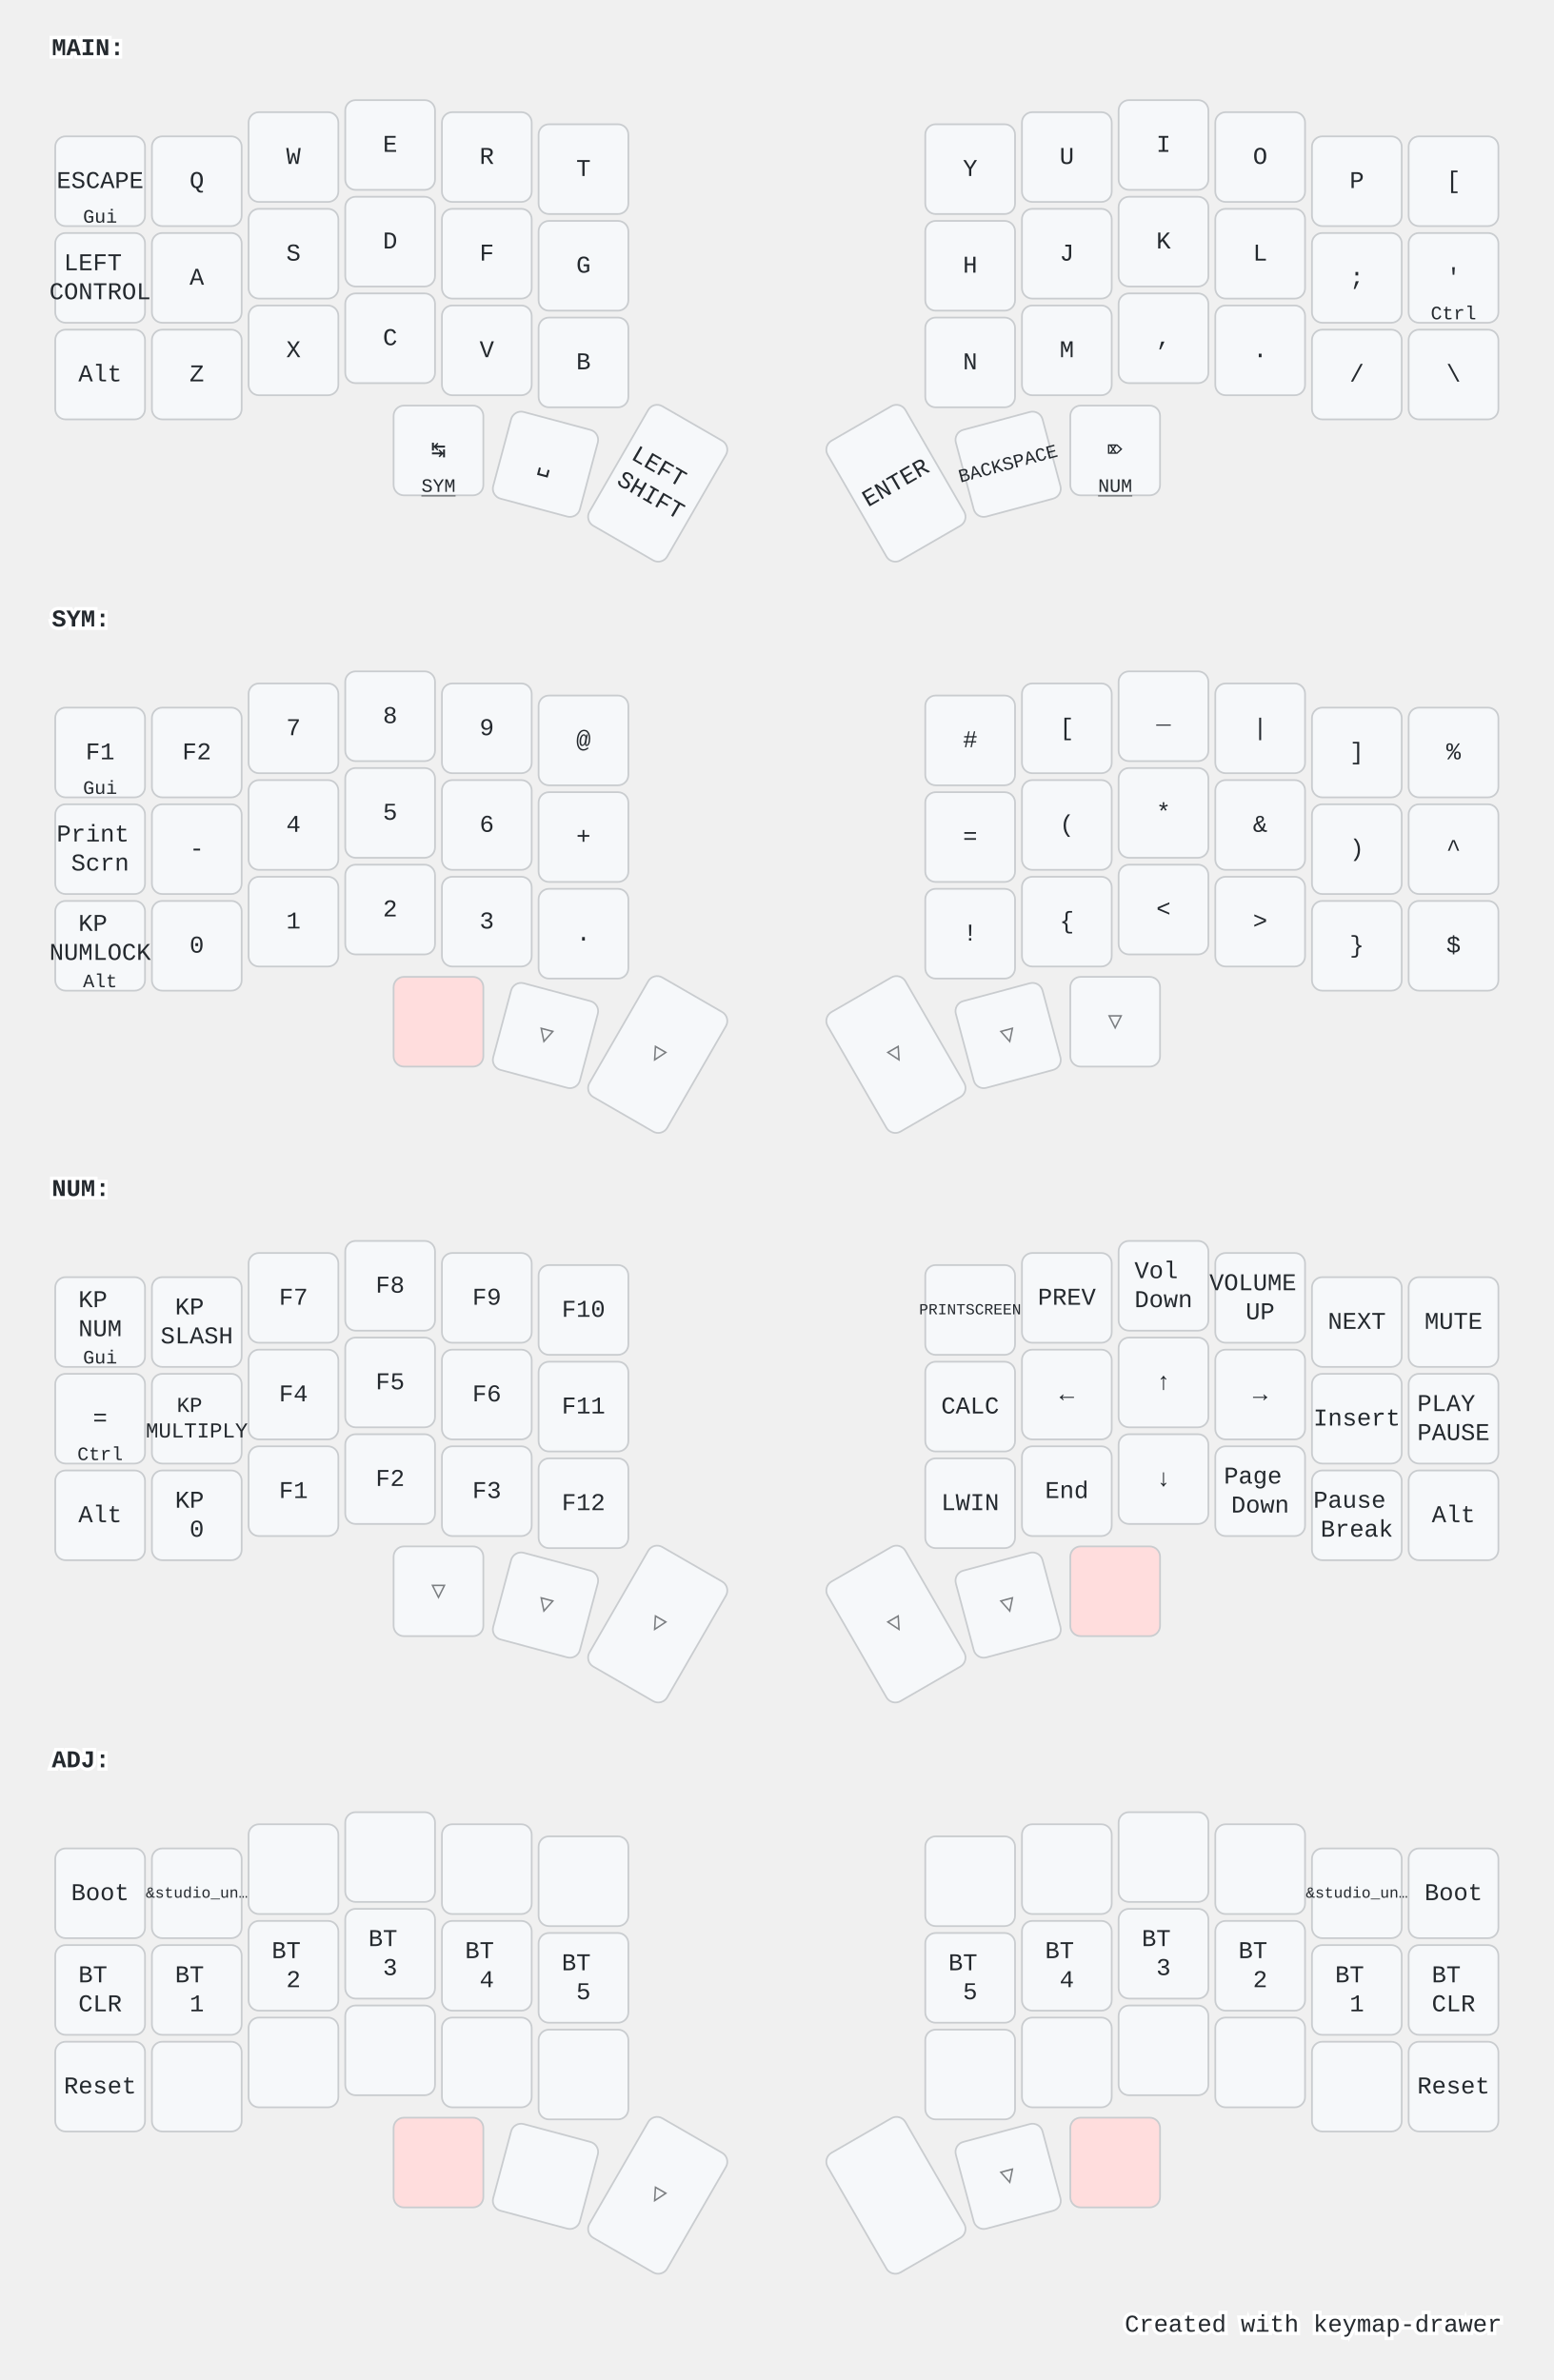
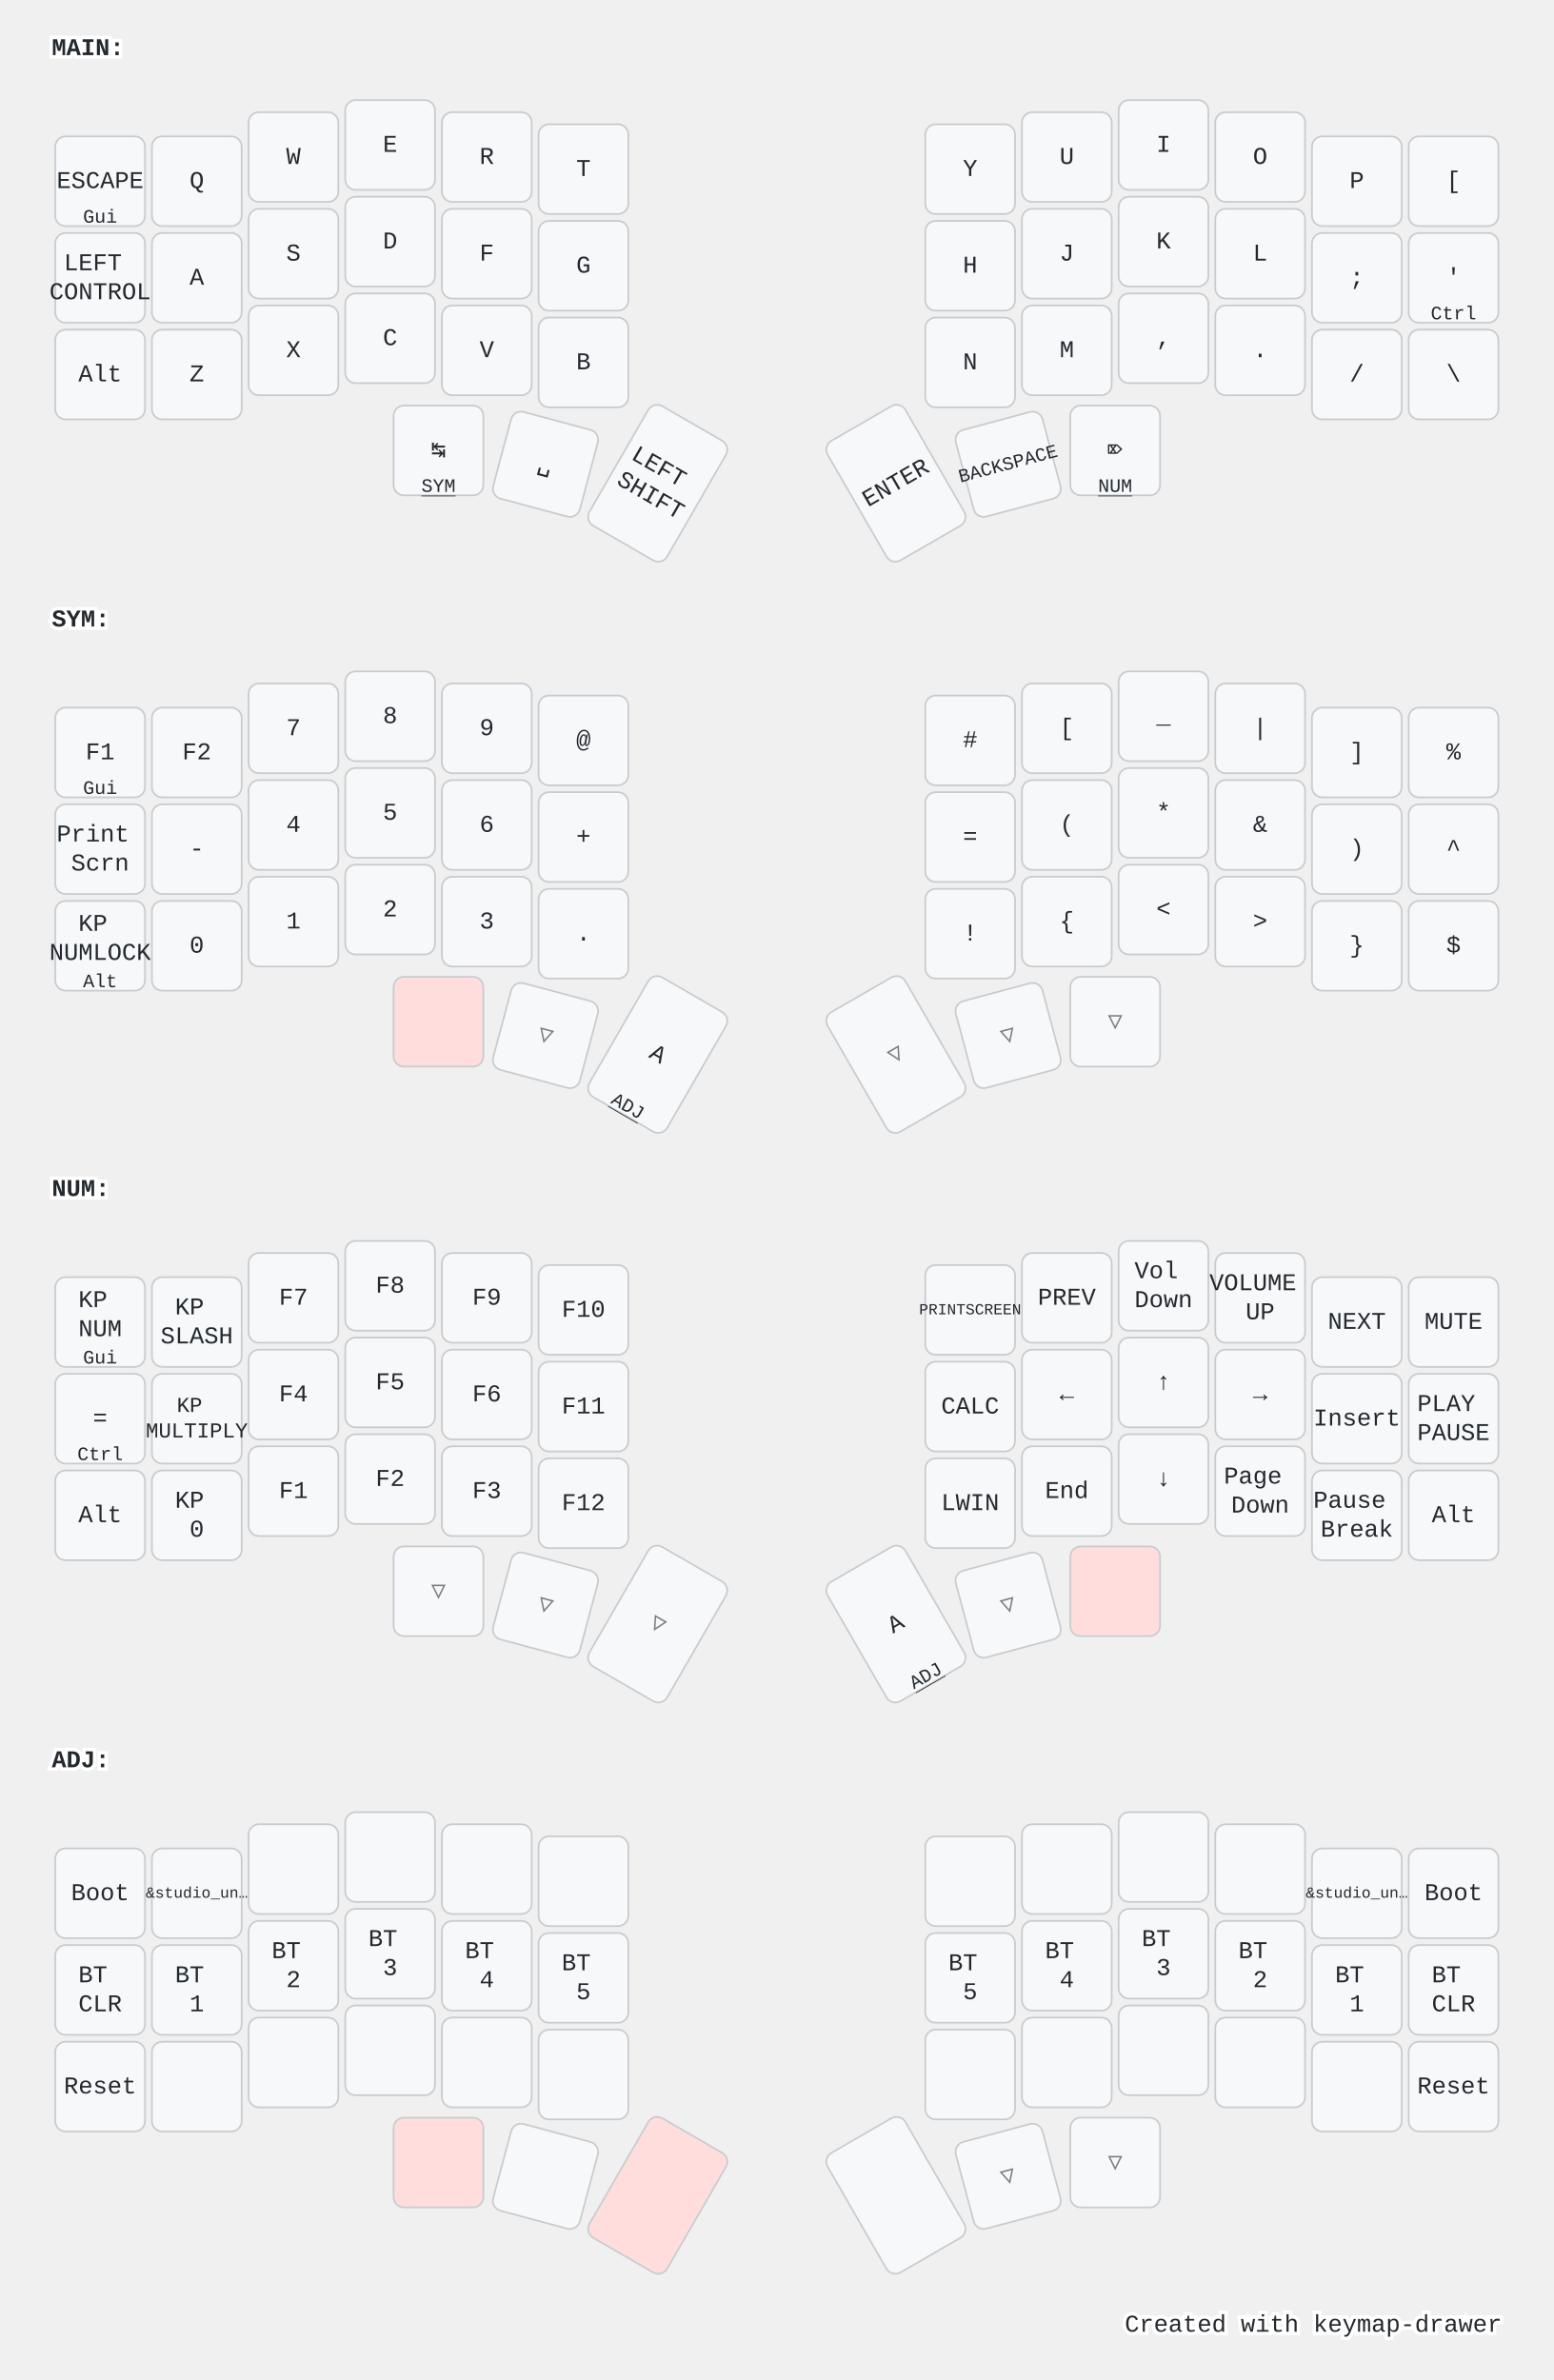
<svg xmlns="http://www.w3.org/2000/svg" width="900" height="1379" viewBox="0 0 900 1379" class="keymap">
  <style>/* inherit to force styles through use tags */
svg path {
    fill: inherit;
}

/* font and background color specifications */
svg.keymap {
    font-family: SFMono-Regular,Consolas,Liberation Mono,Menlo,monospace;
    font-size: 14px;
    font-kerning: normal;
    text-rendering: optimizeLegibility;
    fill: #24292e;
}

/* default key styling */
rect.key {
    fill: #f6f8fa;
}

rect.key, rect.combo {
    stroke: #c9cccf;
    stroke-width: 1;
}

/* default key side styling, only used is draw_key_sides is set */
rect.side {
    filter: brightness(90%);
}

/* color accent for combo boxes */
rect.combo, rect.combo-separate {
    fill: #cdf;
}

/* color accent for held keys */
rect.held, rect.combo.held {
    fill: #fdd;
}

/* color accent for ghost (optional) keys */
rect.ghost, rect.combo.ghost {
    stroke-dasharray: 4, 4;
    stroke-width: 2;
}

text {
    text-anchor: middle;
    dominant-baseline: middle;
}

/* styling for layer labels */
text.label {
    font-weight: bold;
    text-anchor: start;
    stroke: white;
    stroke-width: 4;
    paint-order: stroke;
}

/* styling for optional footer */
text.footer {
    text-anchor: end;
    dominant-baseline: auto;
    stroke: white;
    stroke-width: 4;
    paint-order: stroke;
}

/* styling for combo tap, and key non-tap label text */
text.combo, text.hold, text.shifted, text.left, text.right, text.tl, text.tr, text.bl, text.br {
    font-size: 11px;
}

text.hold, text.bl, text.br {
    text-anchor: middle;
    dominant-baseline: auto;
}

text.shifted, text.tl, text.tr {
    text-anchor: middle;
    dominant-baseline: hanging;
}

text.left, text.tl, text.bl {
    text-anchor: start;
}

text.right, text.tr, text.br {
    text-anchor: end;
}

text.layer-activator {
    text-decoration: underline;
}

/* styling for hold/shifted label text in combo box */
text.combo.hold, text.combo.shifted, text.combo.left, text.combo.right {
    font-size: 8px;
}

/* lighter symbol for transparent keys */
text.trans {
    fill: #7b7e81;
}

/* styling for combo dendrons */
path.combo {
    stroke-width: 1;
    stroke: gray;
    fill: none;
}

/* Start Tabler Icons Cleanup */
/* cannot use height/width with glyphs */
.icon-tabler &gt; path {
    fill: inherit;
    stroke: inherit;
    stroke-width: 2;
}
/* hide tabler's default box */
.icon-tabler &gt; path[stroke="none"][fill="none"] {
    visibility: hidden;
}
/* End Tabler Icons Cleanup */

@media (prefers-color-scheme: dark) {
svg.keymap { fill: #d1d6db; }
rect.key { fill: #3f4750; }
rect.key, rect.combo { stroke: #60666c; }
rect.combo, rect.combo-separate { fill: #1f3d7a; }
rect.held, rect.combo.held { fill: #854747; }
text.label, text.footer { stroke: black; }
text.trans { fill: #7e8184; }
path.combo { stroke: #7f7f7f; }

}</style>
  <g transform="translate(30, 0)" class="layer-MAIN">
    <text x="0" y="28" class="label" id="MAIN">MAIN:</text>
    <g transform="translate(0, 56)">
      <g transform="translate(28, 49)" class="key keypos-0">
        <rect rx="6" ry="6" x="-26" y="-26" width="52" height="52" class="key" />
        <text x="0" y="0" class="key tap">ESCAPE</text>
        <text x="0" y="24" class="key hold">Gui</text>
      </g>
      <g transform="translate(84, 49)" class="key keypos-1">
        <rect rx="6" ry="6" x="-26" y="-26" width="52" height="52" class="key" />
        <text x="0" y="0" class="key tap">Q</text>
      </g>
      <g transform="translate(140, 35)" class="key keypos-2">
        <rect rx="6" ry="6" x="-26" y="-26" width="52" height="52" class="key" />
        <text x="0" y="0" class="key tap">W</text>
      </g>
      <g transform="translate(196, 28)" class="key keypos-3">
        <rect rx="6" ry="6" x="-26" y="-26" width="52" height="52" class="key" />
        <text x="0" y="0" class="key tap">E</text>
      </g>
      <g transform="translate(252, 35)" class="key keypos-4">
        <rect rx="6" ry="6" x="-26" y="-26" width="52" height="52" class="key" />
        <text x="0" y="0" class="key tap">R</text>
      </g>
      <g transform="translate(308, 42)" class="key keypos-5">
        <rect rx="6" ry="6" x="-26" y="-26" width="52" height="52" class="key" />
        <text x="0" y="0" class="key tap">T</text>
      </g>
      <g transform="translate(532, 42)" class="key keypos-6">
        <rect rx="6" ry="6" x="-26" y="-26" width="52" height="52" class="key" />
        <text x="0" y="0" class="key tap">Y</text>
      </g>
      <g transform="translate(588, 35)" class="key keypos-7">
        <rect rx="6" ry="6" x="-26" y="-26" width="52" height="52" class="key" />
        <text x="0" y="0" class="key tap">U</text>
      </g>
      <g transform="translate(644, 28)" class="key keypos-8">
        <rect rx="6" ry="6" x="-26" y="-26" width="52" height="52" class="key" />
        <text x="0" y="0" class="key tap">I</text>
      </g>
      <g transform="translate(700, 35)" class="key keypos-9">
        <rect rx="6" ry="6" x="-26" y="-26" width="52" height="52" class="key" />
        <text x="0" y="0" class="key tap">O</text>
      </g>
      <g transform="translate(756, 49)" class="key keypos-10">
        <rect rx="6" ry="6" x="-26" y="-26" width="52" height="52" class="key" />
        <text x="0" y="0" class="key tap">P</text>
      </g>
      <g transform="translate(812, 49)" class="key keypos-11">
        <rect rx="6" ry="6" x="-26" y="-26" width="52" height="52" class="key" />
        <text x="0" y="0" class="key tap">[</text>
      </g>
      <g transform="translate(28, 105)" class="key keypos-12">
        <rect rx="6" ry="6" x="-26" y="-26" width="52" height="52" class="key" />
        <text x="0" y="0" class="key tap">
          <tspan x="0" dy="-0.6em">LEFT</tspan>
          <tspan x="0" dy="1.2em">CONTROL</tspan>
        </text>
      </g>
      <g transform="translate(84, 105)" class="key keypos-13">
        <rect rx="6" ry="6" x="-26" y="-26" width="52" height="52" class="key" />
        <text x="0" y="0" class="key tap">A</text>
      </g>
      <g transform="translate(140, 91)" class="key keypos-14">
        <rect rx="6" ry="6" x="-26" y="-26" width="52" height="52" class="key" />
        <text x="0" y="0" class="key tap">S</text>
      </g>
      <g transform="translate(196, 84)" class="key keypos-15">
        <rect rx="6" ry="6" x="-26" y="-26" width="52" height="52" class="key" />
        <text x="0" y="0" class="key tap">D</text>
      </g>
      <g transform="translate(252, 91)" class="key keypos-16">
        <rect rx="6" ry="6" x="-26" y="-26" width="52" height="52" class="key" />
        <text x="0" y="0" class="key tap">F</text>
      </g>
      <g transform="translate(308, 98)" class="key keypos-17">
        <rect rx="6" ry="6" x="-26" y="-26" width="52" height="52" class="key" />
        <text x="0" y="0" class="key tap">G</text>
      </g>
      <g transform="translate(532, 98)" class="key keypos-18">
        <rect rx="6" ry="6" x="-26" y="-26" width="52" height="52" class="key" />
        <text x="0" y="0" class="key tap">H</text>
      </g>
      <g transform="translate(588, 91)" class="key keypos-19">
        <rect rx="6" ry="6" x="-26" y="-26" width="52" height="52" class="key" />
        <text x="0" y="0" class="key tap">J</text>
      </g>
      <g transform="translate(644, 84)" class="key keypos-20">
        <rect rx="6" ry="6" x="-26" y="-26" width="52" height="52" class="key" />
        <text x="0" y="0" class="key tap">K</text>
      </g>
      <g transform="translate(700, 91)" class="key keypos-21">
        <rect rx="6" ry="6" x="-26" y="-26" width="52" height="52" class="key" />
        <text x="0" y="0" class="key tap">L</text>
      </g>
      <g transform="translate(756, 105)" class="key keypos-22">
        <rect rx="6" ry="6" x="-26" y="-26" width="52" height="52" class="key" />
        <text x="0" y="0" class="key tap">;</text>
      </g>
      <g transform="translate(812, 105)" class="key keypos-23">
        <rect rx="6" ry="6" x="-26" y="-26" width="52" height="52" class="key" />
        <text x="0" y="0" class="key tap">'</text>
        <text x="0" y="24" class="key hold">Ctrl</text>
      </g>
      <g transform="translate(28, 161)" class="key keypos-24">
        <rect rx="6" ry="6" x="-26" y="-26" width="52" height="52" class="key" />
        <text x="0" y="0" class="key tap">Alt</text>
      </g>
      <g transform="translate(84, 161)" class="key keypos-25">
        <rect rx="6" ry="6" x="-26" y="-26" width="52" height="52" class="key" />
        <text x="0" y="0" class="key tap">Z</text>
      </g>
      <g transform="translate(140, 147)" class="key keypos-26">
        <rect rx="6" ry="6" x="-26" y="-26" width="52" height="52" class="key" />
        <text x="0" y="0" class="key tap">X</text>
      </g>
      <g transform="translate(196, 140)" class="key keypos-27">
        <rect rx="6" ry="6" x="-26" y="-26" width="52" height="52" class="key" />
        <text x="0" y="0" class="key tap">C</text>
      </g>
      <g transform="translate(252, 147)" class="key keypos-28">
        <rect rx="6" ry="6" x="-26" y="-26" width="52" height="52" class="key" />
        <text x="0" y="0" class="key tap">V</text>
      </g>
      <g transform="translate(308, 154)" class="key keypos-29">
        <rect rx="6" ry="6" x="-26" y="-26" width="52" height="52" class="key" />
        <text x="0" y="0" class="key tap">B</text>
      </g>
      <g transform="translate(532, 154)" class="key keypos-30">
        <rect rx="6" ry="6" x="-26" y="-26" width="52" height="52" class="key" />
        <text x="0" y="0" class="key tap">N</text>
      </g>
      <g transform="translate(588, 147)" class="key keypos-31">
        <rect rx="6" ry="6" x="-26" y="-26" width="52" height="52" class="key" />
        <text x="0" y="0" class="key tap">M</text>
      </g>
      <g transform="translate(644, 140)" class="key keypos-32">
        <rect rx="6" ry="6" x="-26" y="-26" width="52" height="52" class="key" />
        <text x="0" y="0" class="key tap">,</text>
      </g>
      <g transform="translate(700, 147)" class="key keypos-33">
        <rect rx="6" ry="6" x="-26" y="-26" width="52" height="52" class="key" />
        <text x="0" y="0" class="key tap">.</text>
      </g>
      <g transform="translate(756, 161)" class="key keypos-34">
        <rect rx="6" ry="6" x="-26" y="-26" width="52" height="52" class="key" />
        <text x="0" y="0" class="key tap">/</text>
      </g>
      <g transform="translate(812, 161)" class="key keypos-35">
        <rect rx="6" ry="6" x="-26" y="-26" width="52" height="52" class="key" />
        <text x="0" y="0" class="key tap">\</text>
      </g>
      <g transform="translate(224, 205)" class="key keypos-36">
        <rect rx="6" ry="6" x="-26" y="-26" width="52" height="52" class="key" />
        <text x="0" y="0" class="key tap">↹</text>
        <a href="#SYM">
          <text x="0" y="24" class="key hold layer-activator">SYM</text>
        </a>
      </g>
      <g transform="translate(286, 213) rotate(15.0)" class="key keypos-37">
        <rect rx="6" ry="6" x="-26" y="-26" width="52" height="52" class="key" />
        <text x="0" y="0" class="key tap">␣</text>
      </g>
      <g transform="translate(351, 224) rotate(30.0)" class="key keypos-38">
        <rect rx="6" ry="6" x="-26" y="-40" width="52" height="80" class="key" />
        <text x="0" y="0" class="key tap">
          <tspan x="0" dy="-0.6em">LEFT</tspan>
          <tspan x="0" dy="1.2em">SHIFT</tspan>
        </text>
      </g>
      <g transform="translate(489, 224) rotate(-30.0)" class="key keypos-39">
        <rect rx="6" ry="6" x="-26" y="-40" width="52" height="80" class="key" />
        <text x="0" y="0" class="key tap">ENTER</text>
      </g>
      <g transform="translate(554, 213) rotate(-15.0)" class="key keypos-40">
        <rect rx="6" ry="6" x="-26" y="-26" width="52" height="52" class="key" />
        <text x="0" y="0" class="key tap">
          <tspan style="font-size: 78%">BACKSPACE</tspan>
        </text>
      </g>
      <g transform="translate(616, 205)" class="key keypos-41">
        <rect rx="6" ry="6" x="-26" y="-26" width="52" height="52" class="key" />
        <text x="0" y="0" class="key tap">⌦</text>
        <a href="#NUM">
          <text x="0" y="24" class="key hold layer-activator">NUM</text>
        </a>
      </g>
    </g>
  </g>
  <g transform="translate(30, 331)" class="layer-SYM">
    <text x="0" y="28" class="label" id="SYM">SYM:</text>
    <g transform="translate(0, 56)">
      <g transform="translate(28, 49)" class="key keypos-0">
        <rect rx="6" ry="6" x="-26" y="-26" width="52" height="52" class="key" />
        <text x="0" y="0" class="key tap">F1</text>
        <text x="0" y="24" class="key hold">Gui</text>
      </g>
      <g transform="translate(84, 49)" class="key keypos-1">
        <rect rx="6" ry="6" x="-26" y="-26" width="52" height="52" class="key" />
        <text x="0" y="0" class="key tap">F2</text>
      </g>
      <g transform="translate(140, 35)" class="key keypos-2">
        <rect rx="6" ry="6" x="-26" y="-26" width="52" height="52" class="key" />
        <text x="0" y="0" class="key tap">7</text>
      </g>
      <g transform="translate(196, 28)" class="key keypos-3">
        <rect rx="6" ry="6" x="-26" y="-26" width="52" height="52" class="key" />
        <text x="0" y="0" class="key tap">8</text>
      </g>
      <g transform="translate(252, 35)" class="key keypos-4">
        <rect rx="6" ry="6" x="-26" y="-26" width="52" height="52" class="key" />
        <text x="0" y="0" class="key tap">9</text>
      </g>
      <g transform="translate(308, 42)" class="key keypos-5">
        <rect rx="6" ry="6" x="-26" y="-26" width="52" height="52" class="key" />
        <text x="0" y="0" class="key tap">@</text>
      </g>
      <g transform="translate(532, 42)" class="key keypos-6">
        <rect rx="6" ry="6" x="-26" y="-26" width="52" height="52" class="key" />
        <text x="0" y="0" class="key tap">#</text>
      </g>
      <g transform="translate(588, 35)" class="key keypos-7">
        <rect rx="6" ry="6" x="-26" y="-26" width="52" height="52" class="key" />
        <text x="0" y="0" class="key tap">[</text>
      </g>
      <g transform="translate(644, 28)" class="key keypos-8">
        <rect rx="6" ry="6" x="-26" y="-26" width="52" height="52" class="key" />
        <text x="0" y="0" class="key tap">_</text>
      </g>
      <g transform="translate(700, 35)" class="key keypos-9">
        <rect rx="6" ry="6" x="-26" y="-26" width="52" height="52" class="key" />
        <text x="0" y="0" class="key tap">|</text>
      </g>
      <g transform="translate(756, 49)" class="key keypos-10">
        <rect rx="6" ry="6" x="-26" y="-26" width="52" height="52" class="key" />
        <text x="0" y="0" class="key tap">]</text>
      </g>
      <g transform="translate(812, 49)" class="key keypos-11">
        <rect rx="6" ry="6" x="-26" y="-26" width="52" height="52" class="key" />
        <text x="0" y="0" class="key tap">%</text>
      </g>
      <g transform="translate(28, 105)" class="key keypos-12">
        <rect rx="6" ry="6" x="-26" y="-26" width="52" height="52" class="key" />
        <text x="0" y="0" class="key tap">
          <tspan x="0" dy="-0.6em">Print</tspan>
          <tspan x="0" dy="1.2em">Scrn</tspan>
        </text>
      </g>
      <g transform="translate(84, 105)" class="key keypos-13">
        <rect rx="6" ry="6" x="-26" y="-26" width="52" height="52" class="key" />
        <text x="0" y="0" class="key tap">-</text>
      </g>
      <g transform="translate(140, 91)" class="key keypos-14">
        <rect rx="6" ry="6" x="-26" y="-26" width="52" height="52" class="key" />
        <text x="0" y="0" class="key tap">4</text>
      </g>
      <g transform="translate(196, 84)" class="key keypos-15">
        <rect rx="6" ry="6" x="-26" y="-26" width="52" height="52" class="key" />
        <text x="0" y="0" class="key tap">5</text>
      </g>
      <g transform="translate(252, 91)" class="key keypos-16">
        <rect rx="6" ry="6" x="-26" y="-26" width="52" height="52" class="key" />
        <text x="0" y="0" class="key tap">6</text>
      </g>
      <g transform="translate(308, 98)" class="key keypos-17">
        <rect rx="6" ry="6" x="-26" y="-26" width="52" height="52" class="key" />
        <text x="0" y="0" class="key tap">+</text>
      </g>
      <g transform="translate(532, 98)" class="key keypos-18">
        <rect rx="6" ry="6" x="-26" y="-26" width="52" height="52" class="key" />
        <text x="0" y="0" class="key tap">=</text>
      </g>
      <g transform="translate(588, 91)" class="key keypos-19">
        <rect rx="6" ry="6" x="-26" y="-26" width="52" height="52" class="key" />
        <text x="0" y="0" class="key tap">(</text>
      </g>
      <g transform="translate(644, 84)" class="key keypos-20">
        <rect rx="6" ry="6" x="-26" y="-26" width="52" height="52" class="key" />
        <text x="0" y="0" class="key tap">*</text>
      </g>
      <g transform="translate(700, 91)" class="key keypos-21">
        <rect rx="6" ry="6" x="-26" y="-26" width="52" height="52" class="key" />
        <text x="0" y="0" class="key tap">&amp;</text>
      </g>
      <g transform="translate(756, 105)" class="key keypos-22">
        <rect rx="6" ry="6" x="-26" y="-26" width="52" height="52" class="key" />
        <text x="0" y="0" class="key tap">)</text>
      </g>
      <g transform="translate(812, 105)" class="key keypos-23">
        <rect rx="6" ry="6" x="-26" y="-26" width="52" height="52" class="key" />
        <text x="0" y="0" class="key tap">^</text>
      </g>
      <g transform="translate(28, 161)" class="key keypos-24">
        <rect rx="6" ry="6" x="-26" y="-26" width="52" height="52" class="key" />
        <text x="0" y="0" class="key tap">
          <tspan x="0" dy="-0.9em">KP</tspan>
          <tspan x="0" dy="1.2em">NUMLOCK</tspan>
        </text>
        <text x="0" y="24" class="key hold">Alt</text>
      </g>
      <g transform="translate(84, 161)" class="key keypos-25">
        <rect rx="6" ry="6" x="-26" y="-26" width="52" height="52" class="key" />
        <text x="0" y="0" class="key tap">0</text>
      </g>
      <g transform="translate(140, 147)" class="key keypos-26">
        <rect rx="6" ry="6" x="-26" y="-26" width="52" height="52" class="key" />
        <text x="0" y="0" class="key tap">1</text>
      </g>
      <g transform="translate(196, 140)" class="key keypos-27">
        <rect rx="6" ry="6" x="-26" y="-26" width="52" height="52" class="key" />
        <text x="0" y="0" class="key tap">2</text>
      </g>
      <g transform="translate(252, 147)" class="key keypos-28">
        <rect rx="6" ry="6" x="-26" y="-26" width="52" height="52" class="key" />
        <text x="0" y="0" class="key tap">3</text>
      </g>
      <g transform="translate(308, 154)" class="key keypos-29">
        <rect rx="6" ry="6" x="-26" y="-26" width="52" height="52" class="key" />
        <text x="0" y="0" class="key tap">.</text>
      </g>
      <g transform="translate(532, 154)" class="key keypos-30">
        <rect rx="6" ry="6" x="-26" y="-26" width="52" height="52" class="key" />
        <text x="0" y="0" class="key tap">!</text>
      </g>
      <g transform="translate(588, 147)" class="key keypos-31">
        <rect rx="6" ry="6" x="-26" y="-26" width="52" height="52" class="key" />
        <text x="0" y="0" class="key tap">{</text>
      </g>
      <g transform="translate(644, 140)" class="key keypos-32">
        <rect rx="6" ry="6" x="-26" y="-26" width="52" height="52" class="key" />
        <text x="0" y="0" class="key tap">&lt;</text>
      </g>
      <g transform="translate(700, 147)" class="key keypos-33">
        <rect rx="6" ry="6" x="-26" y="-26" width="52" height="52" class="key" />
        <text x="0" y="0" class="key tap">&gt;</text>
      </g>
      <g transform="translate(756, 161)" class="key keypos-34">
        <rect rx="6" ry="6" x="-26" y="-26" width="52" height="52" class="key" />
        <text x="0" y="0" class="key tap">}</text>
      </g>
      <g transform="translate(812, 161)" class="key keypos-35">
        <rect rx="6" ry="6" x="-26" y="-26" width="52" height="52" class="key" />
        <text x="0" y="0" class="key tap">$</text>
      </g>
      <g transform="translate(224, 205)" class="key held keypos-36">
        <rect rx="6" ry="6" x="-26" y="-26" width="52" height="52" class="key held" />
      </g>
      <g transform="translate(286, 213) rotate(15.0)" class="key trans keypos-37">
        <rect rx="6" ry="6" x="-26" y="-26" width="52" height="52" class="key trans" />
        <text x="0" y="0" class="key trans tap">▽</text>
      </g>
-       <g transform="translate(351, 224) rotate(30.0)" class="key trans keypos-38">
-         <rect rx="6" ry="6" x="-26" y="-40" width="52" height="80" class="key trans" />
-         <text x="0" y="0" class="key trans tap">▽</text>
+       <g transform="translate(351, 224) rotate(30.0)" class="key keypos-38">
+         <rect rx="6" ry="6" x="-26" y="-40" width="52" height="80" class="key" />
+         <text x="0" y="0" class="key tap">A</text>
+         <a href="#ADJ">
+           <text x="0" y="38" class="key hold layer-activator">ADJ</text>
+         </a>
      </g>
      <g transform="translate(489, 224) rotate(-30.0)" class="key trans keypos-39">
        <rect rx="6" ry="6" x="-26" y="-40" width="52" height="80" class="key trans" />
        <text x="0" y="0" class="key trans tap">▽</text>
      </g>
      <g transform="translate(554, 213) rotate(-15.0)" class="key trans keypos-40">
        <rect rx="6" ry="6" x="-26" y="-26" width="52" height="52" class="key trans" />
        <text x="0" y="0" class="key trans tap">▽</text>
      </g>
      <g transform="translate(616, 205)" class="key trans keypos-41">
        <rect rx="6" ry="6" x="-26" y="-26" width="52" height="52" class="key trans" />
        <text x="0" y="0" class="key trans tap">▽</text>
      </g>
    </g>
  </g>
  <g transform="translate(30, 661)" class="layer-NUM">
    <text x="0" y="28" class="label" id="NUM">NUM:</text>
    <g transform="translate(0, 56)">
      <g transform="translate(28, 49)" class="key keypos-0">
        <rect rx="6" ry="6" x="-26" y="-26" width="52" height="52" class="key" />
        <text x="0" y="0" class="key tap">
          <tspan x="0" dy="-0.9em">KP</tspan>
          <tspan x="0" dy="1.2em">NUM</tspan>
        </text>
        <text x="0" y="24" class="key hold">Gui</text>
      </g>
      <g transform="translate(84, 49)" class="key keypos-1">
        <rect rx="6" ry="6" x="-26" y="-26" width="52" height="52" class="key" />
        <text x="0" y="0" class="key tap">
          <tspan x="0" dy="-0.6em">KP</tspan>
          <tspan x="0" dy="1.2em">SLASH</tspan>
        </text>
      </g>
      <g transform="translate(140, 35)" class="key keypos-2">
        <rect rx="6" ry="6" x="-26" y="-26" width="52" height="52" class="key" />
        <text x="0" y="0" class="key tap">F7</text>
      </g>
      <g transform="translate(196, 28)" class="key keypos-3">
        <rect rx="6" ry="6" x="-26" y="-26" width="52" height="52" class="key" />
        <text x="0" y="0" class="key tap">F8</text>
      </g>
      <g transform="translate(252, 35)" class="key keypos-4">
        <rect rx="6" ry="6" x="-26" y="-26" width="52" height="52" class="key" />
        <text x="0" y="0" class="key tap">F9</text>
      </g>
      <g transform="translate(308, 42)" class="key keypos-5">
        <rect rx="6" ry="6" x="-26" y="-26" width="52" height="52" class="key" />
        <text x="0" y="0" class="key tap">F10</text>
      </g>
      <g transform="translate(532, 42)" class="key keypos-6">
        <rect rx="6" ry="6" x="-26" y="-26" width="52" height="52" class="key" />
        <text x="0" y="0" class="key tap">
          <tspan style="font-size: 64%">PRINTSCREEN</tspan>
        </text>
      </g>
      <g transform="translate(588, 35)" class="key keypos-7">
        <rect rx="6" ry="6" x="-26" y="-26" width="52" height="52" class="key" />
        <text x="0" y="0" class="key tap">PREV</text>
      </g>
      <g transform="translate(644, 28)" class="key keypos-8">
        <rect rx="6" ry="6" x="-26" y="-26" width="52" height="52" class="key" />
        <text x="0" y="0" class="key tap">
          <tspan x="0" dy="-0.6em">Vol</tspan>
          <tspan x="0" dy="1.2em">Down</tspan>
        </text>
      </g>
      <g transform="translate(700, 35)" class="key keypos-9">
        <rect rx="6" ry="6" x="-26" y="-26" width="52" height="52" class="key" />
        <text x="0" y="0" class="key tap">
          <tspan x="0" dy="-0.6em">VOLUME</tspan>
          <tspan x="0" dy="1.2em">UP</tspan>
        </text>
      </g>
      <g transform="translate(756, 49)" class="key keypos-10">
        <rect rx="6" ry="6" x="-26" y="-26" width="52" height="52" class="key" />
        <text x="0" y="0" class="key tap">NEXT</text>
      </g>
      <g transform="translate(812, 49)" class="key keypos-11">
        <rect rx="6" ry="6" x="-26" y="-26" width="52" height="52" class="key" />
        <text x="0" y="0" class="key tap">MUTE</text>
      </g>
      <g transform="translate(28, 105)" class="key keypos-12">
        <rect rx="6" ry="6" x="-26" y="-26" width="52" height="52" class="key" />
        <text x="0" y="0" class="key tap">=</text>
        <text x="0" y="24" class="key hold">Ctrl</text>
      </g>
      <g transform="translate(84, 105)" class="key keypos-13">
        <rect rx="6" ry="6" x="-26" y="-26" width="52" height="52" class="key" />
        <text x="0" y="0" class="key tap">
          <tspan x="0" dy="-0.6em" style="font-size: 88%">KP</tspan>
          <tspan x="0" dy="1.2em" style="font-size: 88%">MULTIPLY</tspan>
        </text>
      </g>
      <g transform="translate(140, 91)" class="key keypos-14">
        <rect rx="6" ry="6" x="-26" y="-26" width="52" height="52" class="key" />
        <text x="0" y="0" class="key tap">F4</text>
      </g>
      <g transform="translate(196, 84)" class="key keypos-15">
        <rect rx="6" ry="6" x="-26" y="-26" width="52" height="52" class="key" />
        <text x="0" y="0" class="key tap">F5</text>
      </g>
      <g transform="translate(252, 91)" class="key keypos-16">
        <rect rx="6" ry="6" x="-26" y="-26" width="52" height="52" class="key" />
        <text x="0" y="0" class="key tap">F6</text>
      </g>
      <g transform="translate(308, 98)" class="key keypos-17">
        <rect rx="6" ry="6" x="-26" y="-26" width="52" height="52" class="key" />
        <text x="0" y="0" class="key tap">F11</text>
      </g>
      <g transform="translate(532, 98)" class="key keypos-18">
        <rect rx="6" ry="6" x="-26" y="-26" width="52" height="52" class="key" />
        <text x="0" y="0" class="key tap">CALC</text>
      </g>
      <g transform="translate(588, 91)" class="key keypos-19">
        <rect rx="6" ry="6" x="-26" y="-26" width="52" height="52" class="key" />
        <text x="0" y="0" class="key tap">←</text>
      </g>
      <g transform="translate(644, 84)" class="key keypos-20">
        <rect rx="6" ry="6" x="-26" y="-26" width="52" height="52" class="key" />
        <text x="0" y="0" class="key tap">↑</text>
      </g>
      <g transform="translate(700, 91)" class="key keypos-21">
        <rect rx="6" ry="6" x="-26" y="-26" width="52" height="52" class="key" />
        <text x="0" y="0" class="key tap">→</text>
      </g>
      <g transform="translate(756, 105)" class="key keypos-22">
        <rect rx="6" ry="6" x="-26" y="-26" width="52" height="52" class="key" />
        <text x="0" y="0" class="key tap">Insert</text>
      </g>
      <g transform="translate(812, 105)" class="key keypos-23">
        <rect rx="6" ry="6" x="-26" y="-26" width="52" height="52" class="key" />
        <text x="0" y="0" class="key tap">
          <tspan x="0" dy="-0.6em">PLAY</tspan>
          <tspan x="0" dy="1.2em">PAUSE</tspan>
        </text>
      </g>
      <g transform="translate(28, 161)" class="key keypos-24">
        <rect rx="6" ry="6" x="-26" y="-26" width="52" height="52" class="key" />
        <text x="0" y="0" class="key tap">Alt</text>
      </g>
      <g transform="translate(84, 161)" class="key keypos-25">
        <rect rx="6" ry="6" x="-26" y="-26" width="52" height="52" class="key" />
        <text x="0" y="0" class="key tap">
          <tspan x="0" dy="-0.6em">KP</tspan>
          <tspan x="0" dy="1.2em">0</tspan>
        </text>
      </g>
      <g transform="translate(140, 147)" class="key keypos-26">
        <rect rx="6" ry="6" x="-26" y="-26" width="52" height="52" class="key" />
        <text x="0" y="0" class="key tap">F1</text>
      </g>
      <g transform="translate(196, 140)" class="key keypos-27">
        <rect rx="6" ry="6" x="-26" y="-26" width="52" height="52" class="key" />
        <text x="0" y="0" class="key tap">F2</text>
      </g>
      <g transform="translate(252, 147)" class="key keypos-28">
        <rect rx="6" ry="6" x="-26" y="-26" width="52" height="52" class="key" />
        <text x="0" y="0" class="key tap">F3</text>
      </g>
      <g transform="translate(308, 154)" class="key keypos-29">
        <rect rx="6" ry="6" x="-26" y="-26" width="52" height="52" class="key" />
        <text x="0" y="0" class="key tap">F12</text>
      </g>
      <g transform="translate(532, 154)" class="key keypos-30">
        <rect rx="6" ry="6" x="-26" y="-26" width="52" height="52" class="key" />
        <text x="0" y="0" class="key tap">LWIN</text>
      </g>
      <g transform="translate(588, 147)" class="key keypos-31">
        <rect rx="6" ry="6" x="-26" y="-26" width="52" height="52" class="key" />
        <text x="0" y="0" class="key tap">End</text>
      </g>
      <g transform="translate(644, 140)" class="key keypos-32">
        <rect rx="6" ry="6" x="-26" y="-26" width="52" height="52" class="key" />
        <text x="0" y="0" class="key tap">↓</text>
      </g>
      <g transform="translate(700, 147)" class="key keypos-33">
        <rect rx="6" ry="6" x="-26" y="-26" width="52" height="52" class="key" />
        <text x="0" y="0" class="key tap">
          <tspan x="0" dy="-0.6em">Page</tspan>
          <tspan x="0" dy="1.2em">Down</tspan>
        </text>
      </g>
      <g transform="translate(756, 161)" class="key keypos-34">
        <rect rx="6" ry="6" x="-26" y="-26" width="52" height="52" class="key" />
        <text x="0" y="0" class="key tap">
          <tspan x="0" dy="-0.6em">Pause</tspan>
          <tspan x="0" dy="1.2em">Break</tspan>
        </text>
      </g>
      <g transform="translate(812, 161)" class="key keypos-35">
        <rect rx="6" ry="6" x="-26" y="-26" width="52" height="52" class="key" />
        <text x="0" y="0" class="key tap">Alt</text>
      </g>
      <g transform="translate(224, 205)" class="key trans keypos-36">
        <rect rx="6" ry="6" x="-26" y="-26" width="52" height="52" class="key trans" />
        <text x="0" y="0" class="key trans tap">▽</text>
      </g>
      <g transform="translate(286, 213) rotate(15.0)" class="key trans keypos-37">
        <rect rx="6" ry="6" x="-26" y="-26" width="52" height="52" class="key trans" />
        <text x="0" y="0" class="key trans tap">▽</text>
      </g>
      <g transform="translate(351, 224) rotate(30.0)" class="key trans keypos-38">
        <rect rx="6" ry="6" x="-26" y="-40" width="52" height="80" class="key trans" />
        <text x="0" y="0" class="key trans tap">▽</text>
      </g>
-       <g transform="translate(489, 224) rotate(-30.0)" class="key trans keypos-39">
-         <rect rx="6" ry="6" x="-26" y="-40" width="52" height="80" class="key trans" />
-         <text x="0" y="0" class="key trans tap">▽</text>
+       <g transform="translate(489, 224) rotate(-30.0)" class="key keypos-39">
+         <rect rx="6" ry="6" x="-26" y="-40" width="52" height="80" class="key" />
+         <text x="0" y="0" class="key tap">A</text>
+         <a href="#ADJ">
+           <text x="0" y="38" class="key hold layer-activator">ADJ</text>
+         </a>
      </g>
      <g transform="translate(554, 213) rotate(-15.0)" class="key trans keypos-40">
        <rect rx="6" ry="6" x="-26" y="-26" width="52" height="52" class="key trans" />
        <text x="0" y="0" class="key trans tap">▽</text>
      </g>
      <g transform="translate(616, 205)" class="key held keypos-41">
        <rect rx="6" ry="6" x="-26" y="-26" width="52" height="52" class="key held" />
      </g>
    </g>
  </g>
  <g transform="translate(30, 992)" class="layer-ADJ">
    <text x="0" y="28" class="label" id="ADJ">ADJ:</text>
    <g transform="translate(0, 56)">
      <g transform="translate(28, 49)" class="key keypos-0">
        <rect rx="6" ry="6" x="-26" y="-26" width="52" height="52" class="key" />
        <text x="0" y="0" class="key tap">Boot</text>
      </g>
      <g transform="translate(84, 49)" class="key keypos-1">
        <rect rx="6" ry="6" x="-26" y="-26" width="52" height="52" class="key" />
        <text x="0" y="0" class="key tap">
          <tspan style="font-size: 64%">&amp;studio_un…</tspan>
        </text>
      </g>
      <g transform="translate(140, 35)" class="key keypos-2">
        <rect rx="6" ry="6" x="-26" y="-26" width="52" height="52" class="key" />
      </g>
      <g transform="translate(196, 28)" class="key keypos-3">
        <rect rx="6" ry="6" x="-26" y="-26" width="52" height="52" class="key" />
      </g>
      <g transform="translate(252, 35)" class="key keypos-4">
        <rect rx="6" ry="6" x="-26" y="-26" width="52" height="52" class="key" />
      </g>
      <g transform="translate(308, 42)" class="key keypos-5">
        <rect rx="6" ry="6" x="-26" y="-26" width="52" height="52" class="key" />
      </g>
      <g transform="translate(532, 42)" class="key keypos-6">
        <rect rx="6" ry="6" x="-26" y="-26" width="52" height="52" class="key" />
      </g>
      <g transform="translate(588, 35)" class="key keypos-7">
        <rect rx="6" ry="6" x="-26" y="-26" width="52" height="52" class="key" />
      </g>
      <g transform="translate(644, 28)" class="key keypos-8">
        <rect rx="6" ry="6" x="-26" y="-26" width="52" height="52" class="key" />
      </g>
      <g transform="translate(700, 35)" class="key keypos-9">
        <rect rx="6" ry="6" x="-26" y="-26" width="52" height="52" class="key" />
      </g>
      <g transform="translate(756, 49)" class="key keypos-10">
        <rect rx="6" ry="6" x="-26" y="-26" width="52" height="52" class="key" />
        <text x="0" y="0" class="key tap">
          <tspan style="font-size: 64%">&amp;studio_un…</tspan>
        </text>
      </g>
      <g transform="translate(812, 49)" class="key keypos-11">
        <rect rx="6" ry="6" x="-26" y="-26" width="52" height="52" class="key" />
        <text x="0" y="0" class="key tap">Boot</text>
      </g>
      <g transform="translate(28, 105)" class="key keypos-12">
        <rect rx="6" ry="6" x="-26" y="-26" width="52" height="52" class="key" />
        <text x="0" y="0" class="key tap">
          <tspan x="0" dy="-0.6em">BT</tspan>
          <tspan x="0" dy="1.2em">CLR</tspan>
        </text>
      </g>
      <g transform="translate(84, 105)" class="key keypos-13">
        <rect rx="6" ry="6" x="-26" y="-26" width="52" height="52" class="key" />
        <text x="0" y="0" class="key tap">
          <tspan x="0" dy="-0.6em">BT</tspan>
          <tspan x="0" dy="1.2em">1</tspan>
        </text>
      </g>
      <g transform="translate(140, 91)" class="key keypos-14">
        <rect rx="6" ry="6" x="-26" y="-26" width="52" height="52" class="key" />
        <text x="0" y="0" class="key tap">
          <tspan x="0" dy="-0.6em">BT</tspan>
          <tspan x="0" dy="1.2em">2</tspan>
        </text>
      </g>
      <g transform="translate(196, 84)" class="key keypos-15">
        <rect rx="6" ry="6" x="-26" y="-26" width="52" height="52" class="key" />
        <text x="0" y="0" class="key tap">
          <tspan x="0" dy="-0.6em">BT</tspan>
          <tspan x="0" dy="1.2em">3</tspan>
        </text>
      </g>
      <g transform="translate(252, 91)" class="key keypos-16">
        <rect rx="6" ry="6" x="-26" y="-26" width="52" height="52" class="key" />
        <text x="0" y="0" class="key tap">
          <tspan x="0" dy="-0.6em">BT</tspan>
          <tspan x="0" dy="1.2em">4</tspan>
        </text>
      </g>
      <g transform="translate(308, 98)" class="key keypos-17">
        <rect rx="6" ry="6" x="-26" y="-26" width="52" height="52" class="key" />
        <text x="0" y="0" class="key tap">
          <tspan x="0" dy="-0.6em">BT</tspan>
          <tspan x="0" dy="1.2em">5</tspan>
        </text>
      </g>
      <g transform="translate(532, 98)" class="key keypos-18">
        <rect rx="6" ry="6" x="-26" y="-26" width="52" height="52" class="key" />
        <text x="0" y="0" class="key tap">
          <tspan x="0" dy="-0.6em">BT</tspan>
          <tspan x="0" dy="1.2em">5</tspan>
        </text>
      </g>
      <g transform="translate(588, 91)" class="key keypos-19">
        <rect rx="6" ry="6" x="-26" y="-26" width="52" height="52" class="key" />
        <text x="0" y="0" class="key tap">
          <tspan x="0" dy="-0.6em">BT</tspan>
          <tspan x="0" dy="1.2em">4</tspan>
        </text>
      </g>
      <g transform="translate(644, 84)" class="key keypos-20">
        <rect rx="6" ry="6" x="-26" y="-26" width="52" height="52" class="key" />
        <text x="0" y="0" class="key tap">
          <tspan x="0" dy="-0.6em">BT</tspan>
          <tspan x="0" dy="1.2em">3</tspan>
        </text>
      </g>
      <g transform="translate(700, 91)" class="key keypos-21">
        <rect rx="6" ry="6" x="-26" y="-26" width="52" height="52" class="key" />
        <text x="0" y="0" class="key tap">
          <tspan x="0" dy="-0.6em">BT</tspan>
          <tspan x="0" dy="1.2em">2</tspan>
        </text>
      </g>
      <g transform="translate(756, 105)" class="key keypos-22">
        <rect rx="6" ry="6" x="-26" y="-26" width="52" height="52" class="key" />
        <text x="0" y="0" class="key tap">
          <tspan x="0" dy="-0.6em">BT</tspan>
          <tspan x="0" dy="1.2em">1</tspan>
        </text>
      </g>
      <g transform="translate(812, 105)" class="key keypos-23">
        <rect rx="6" ry="6" x="-26" y="-26" width="52" height="52" class="key" />
        <text x="0" y="0" class="key tap">
          <tspan x="0" dy="-0.6em">BT</tspan>
          <tspan x="0" dy="1.2em">CLR</tspan>
        </text>
      </g>
      <g transform="translate(28, 161)" class="key keypos-24">
        <rect rx="6" ry="6" x="-26" y="-26" width="52" height="52" class="key" />
        <text x="0" y="0" class="key tap">Reset</text>
      </g>
      <g transform="translate(84, 161)" class="key keypos-25">
        <rect rx="6" ry="6" x="-26" y="-26" width="52" height="52" class="key" />
      </g>
      <g transform="translate(140, 147)" class="key keypos-26">
        <rect rx="6" ry="6" x="-26" y="-26" width="52" height="52" class="key" />
      </g>
      <g transform="translate(196, 140)" class="key keypos-27">
        <rect rx="6" ry="6" x="-26" y="-26" width="52" height="52" class="key" />
      </g>
      <g transform="translate(252, 147)" class="key keypos-28">
        <rect rx="6" ry="6" x="-26" y="-26" width="52" height="52" class="key" />
      </g>
      <g transform="translate(308, 154)" class="key keypos-29">
        <rect rx="6" ry="6" x="-26" y="-26" width="52" height="52" class="key" />
      </g>
      <g transform="translate(532, 154)" class="key keypos-30">
        <rect rx="6" ry="6" x="-26" y="-26" width="52" height="52" class="key" />
      </g>
      <g transform="translate(588, 147)" class="key keypos-31">
        <rect rx="6" ry="6" x="-26" y="-26" width="52" height="52" class="key" />
      </g>
      <g transform="translate(644, 140)" class="key keypos-32">
        <rect rx="6" ry="6" x="-26" y="-26" width="52" height="52" class="key" />
      </g>
      <g transform="translate(700, 147)" class="key keypos-33">
        <rect rx="6" ry="6" x="-26" y="-26" width="52" height="52" class="key" />
      </g>
      <g transform="translate(756, 161)" class="key keypos-34">
        <rect rx="6" ry="6" x="-26" y="-26" width="52" height="52" class="key" />
      </g>
      <g transform="translate(812, 161)" class="key keypos-35">
        <rect rx="6" ry="6" x="-26" y="-26" width="52" height="52" class="key" />
        <text x="0" y="0" class="key tap">Reset</text>
      </g>
      <g transform="translate(224, 205)" class="key held keypos-36">
        <rect rx="6" ry="6" x="-26" y="-26" width="52" height="52" class="key held" />
      </g>
      <g transform="translate(286, 213) rotate(15.0)" class="key keypos-37">
        <rect rx="6" ry="6" x="-26" y="-26" width="52" height="52" class="key" />
      </g>
-       <g transform="translate(351, 224) rotate(30.0)" class="key trans keypos-38">
-         <rect rx="6" ry="6" x="-26" y="-40" width="52" height="80" class="key trans" />
-         <text x="0" y="0" class="key trans tap">▽</text>
+       <g transform="translate(351, 224) rotate(30.0)" class="key held keypos-38">
+         <rect rx="6" ry="6" x="-26" y="-40" width="52" height="80" class="key held" />
      </g>
      <g transform="translate(489, 224) rotate(-30.0)" class="key keypos-39">
        <rect rx="6" ry="6" x="-26" y="-40" width="52" height="80" class="key" />
      </g>
      <g transform="translate(554, 213) rotate(-15.0)" class="key trans keypos-40">
        <rect rx="6" ry="6" x="-26" y="-26" width="52" height="52" class="key trans" />
        <text x="0" y="0" class="key trans tap">▽</text>
      </g>
-       <g transform="translate(616, 205)" class="key held keypos-41">
-         <rect rx="6" ry="6" x="-26" y="-26" width="52" height="52" class="key held" />
+       <g transform="translate(616, 205)" class="key trans keypos-41">
+         <rect rx="6" ry="6" x="-26" y="-26" width="52" height="52" class="key trans" />
+         <text x="0" y="0" class="key trans tap">▽</text>
      </g>
    </g>
  </g>
  <text x="870.0" y="1351.0" class="footer">Created with <a href="https://github.com/caksoylar/keymap-drawer">keymap-drawer</a>
  </text>
</svg>
